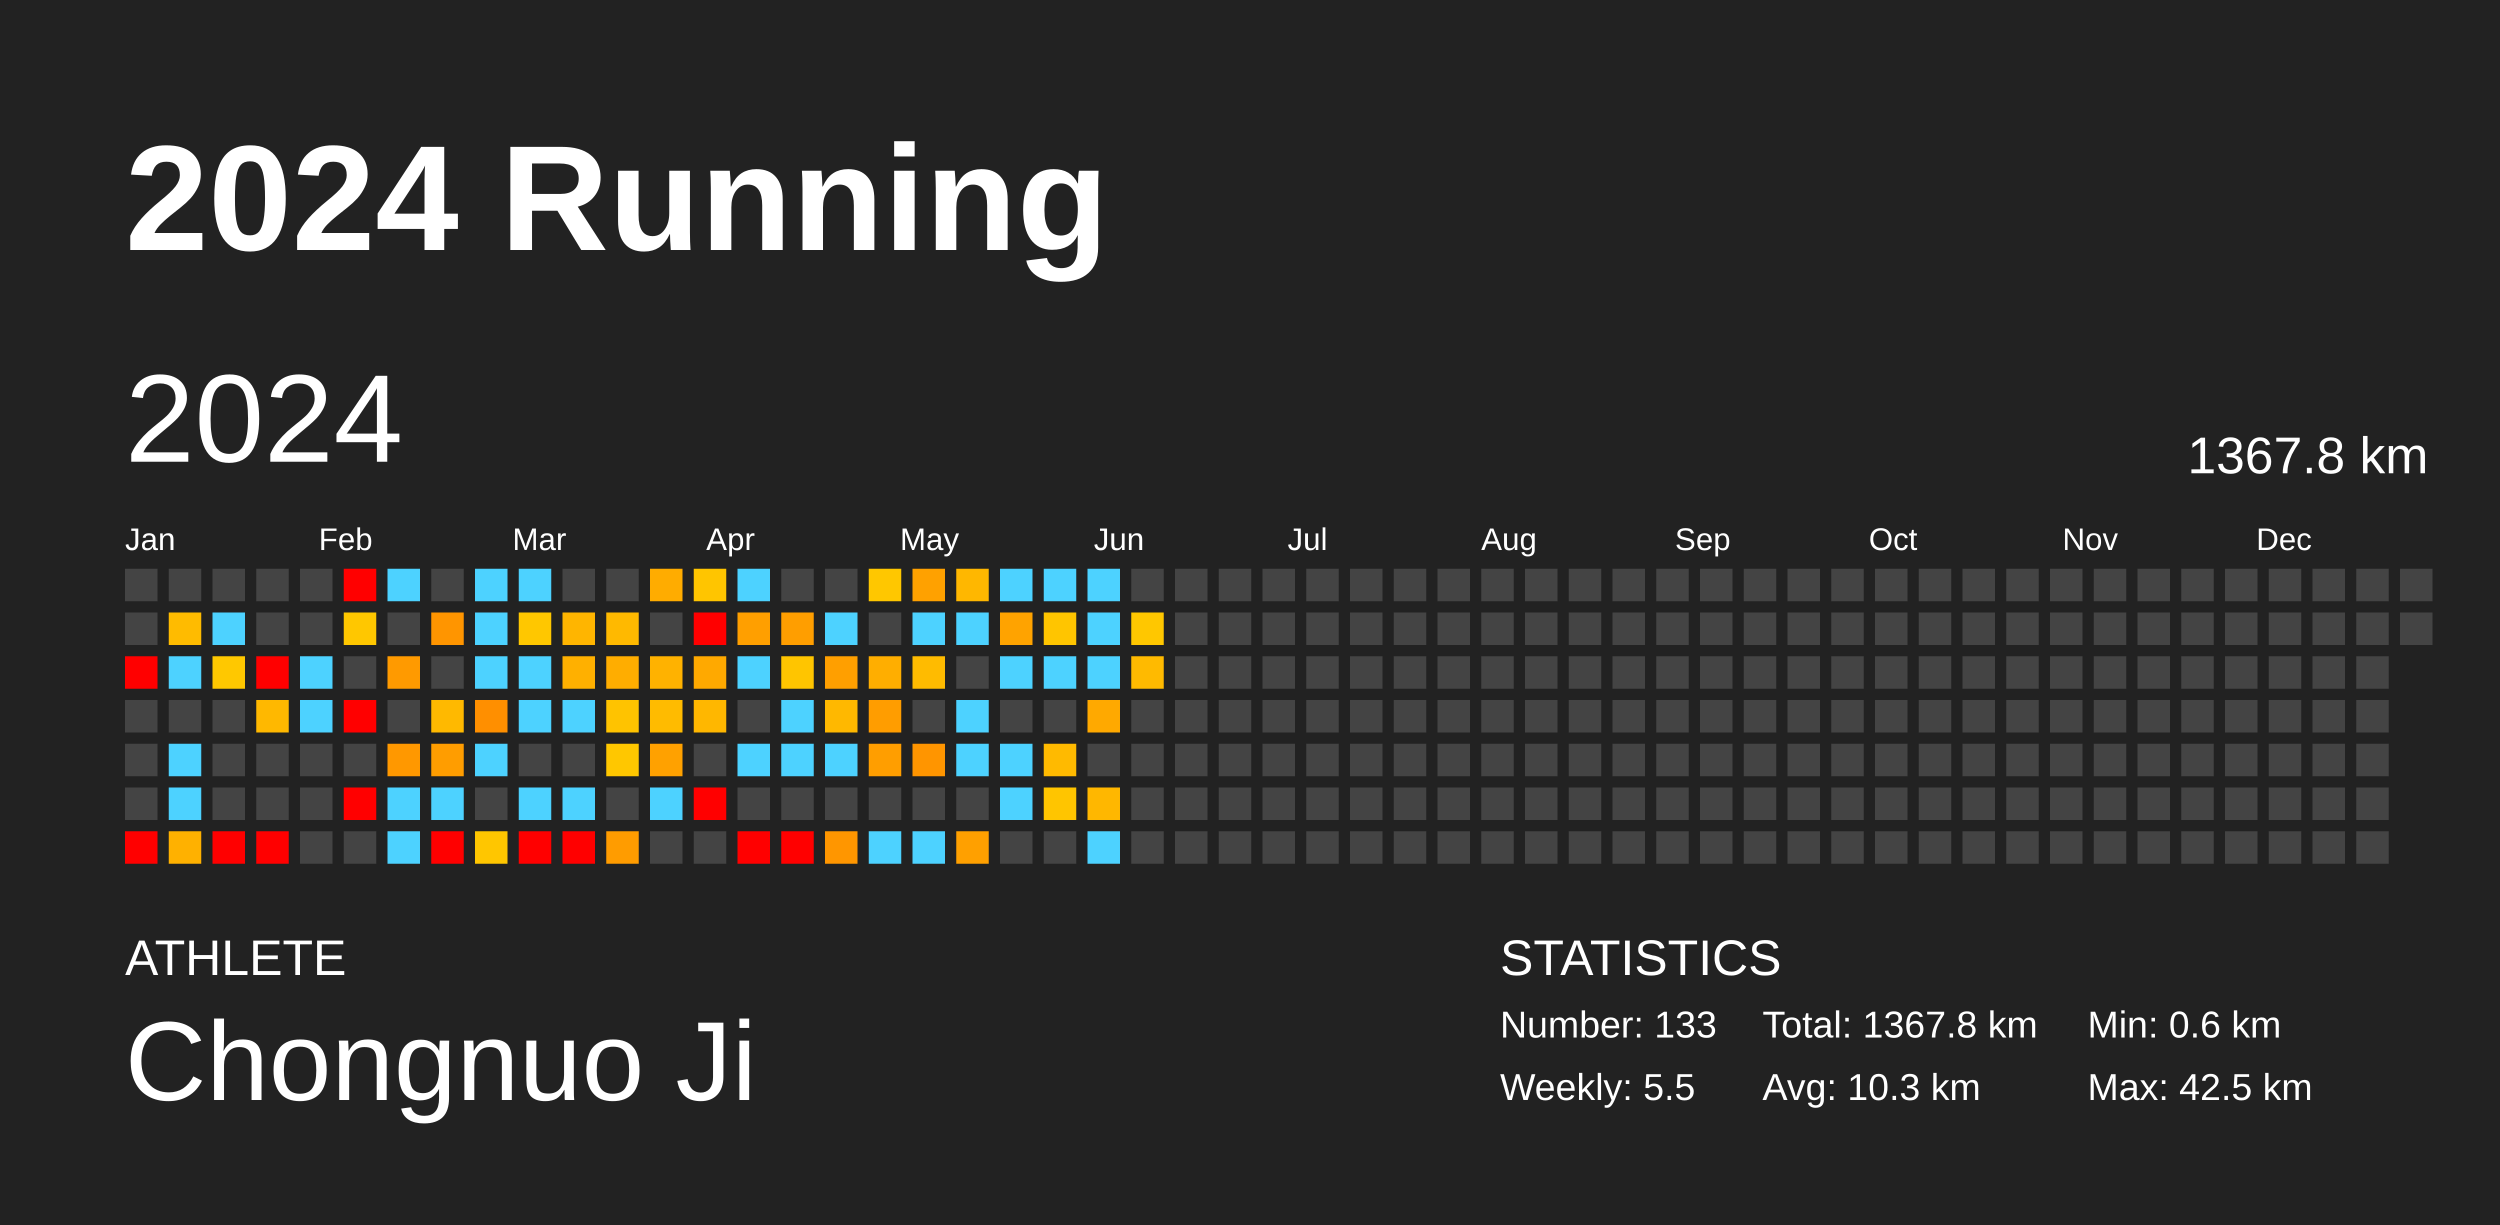
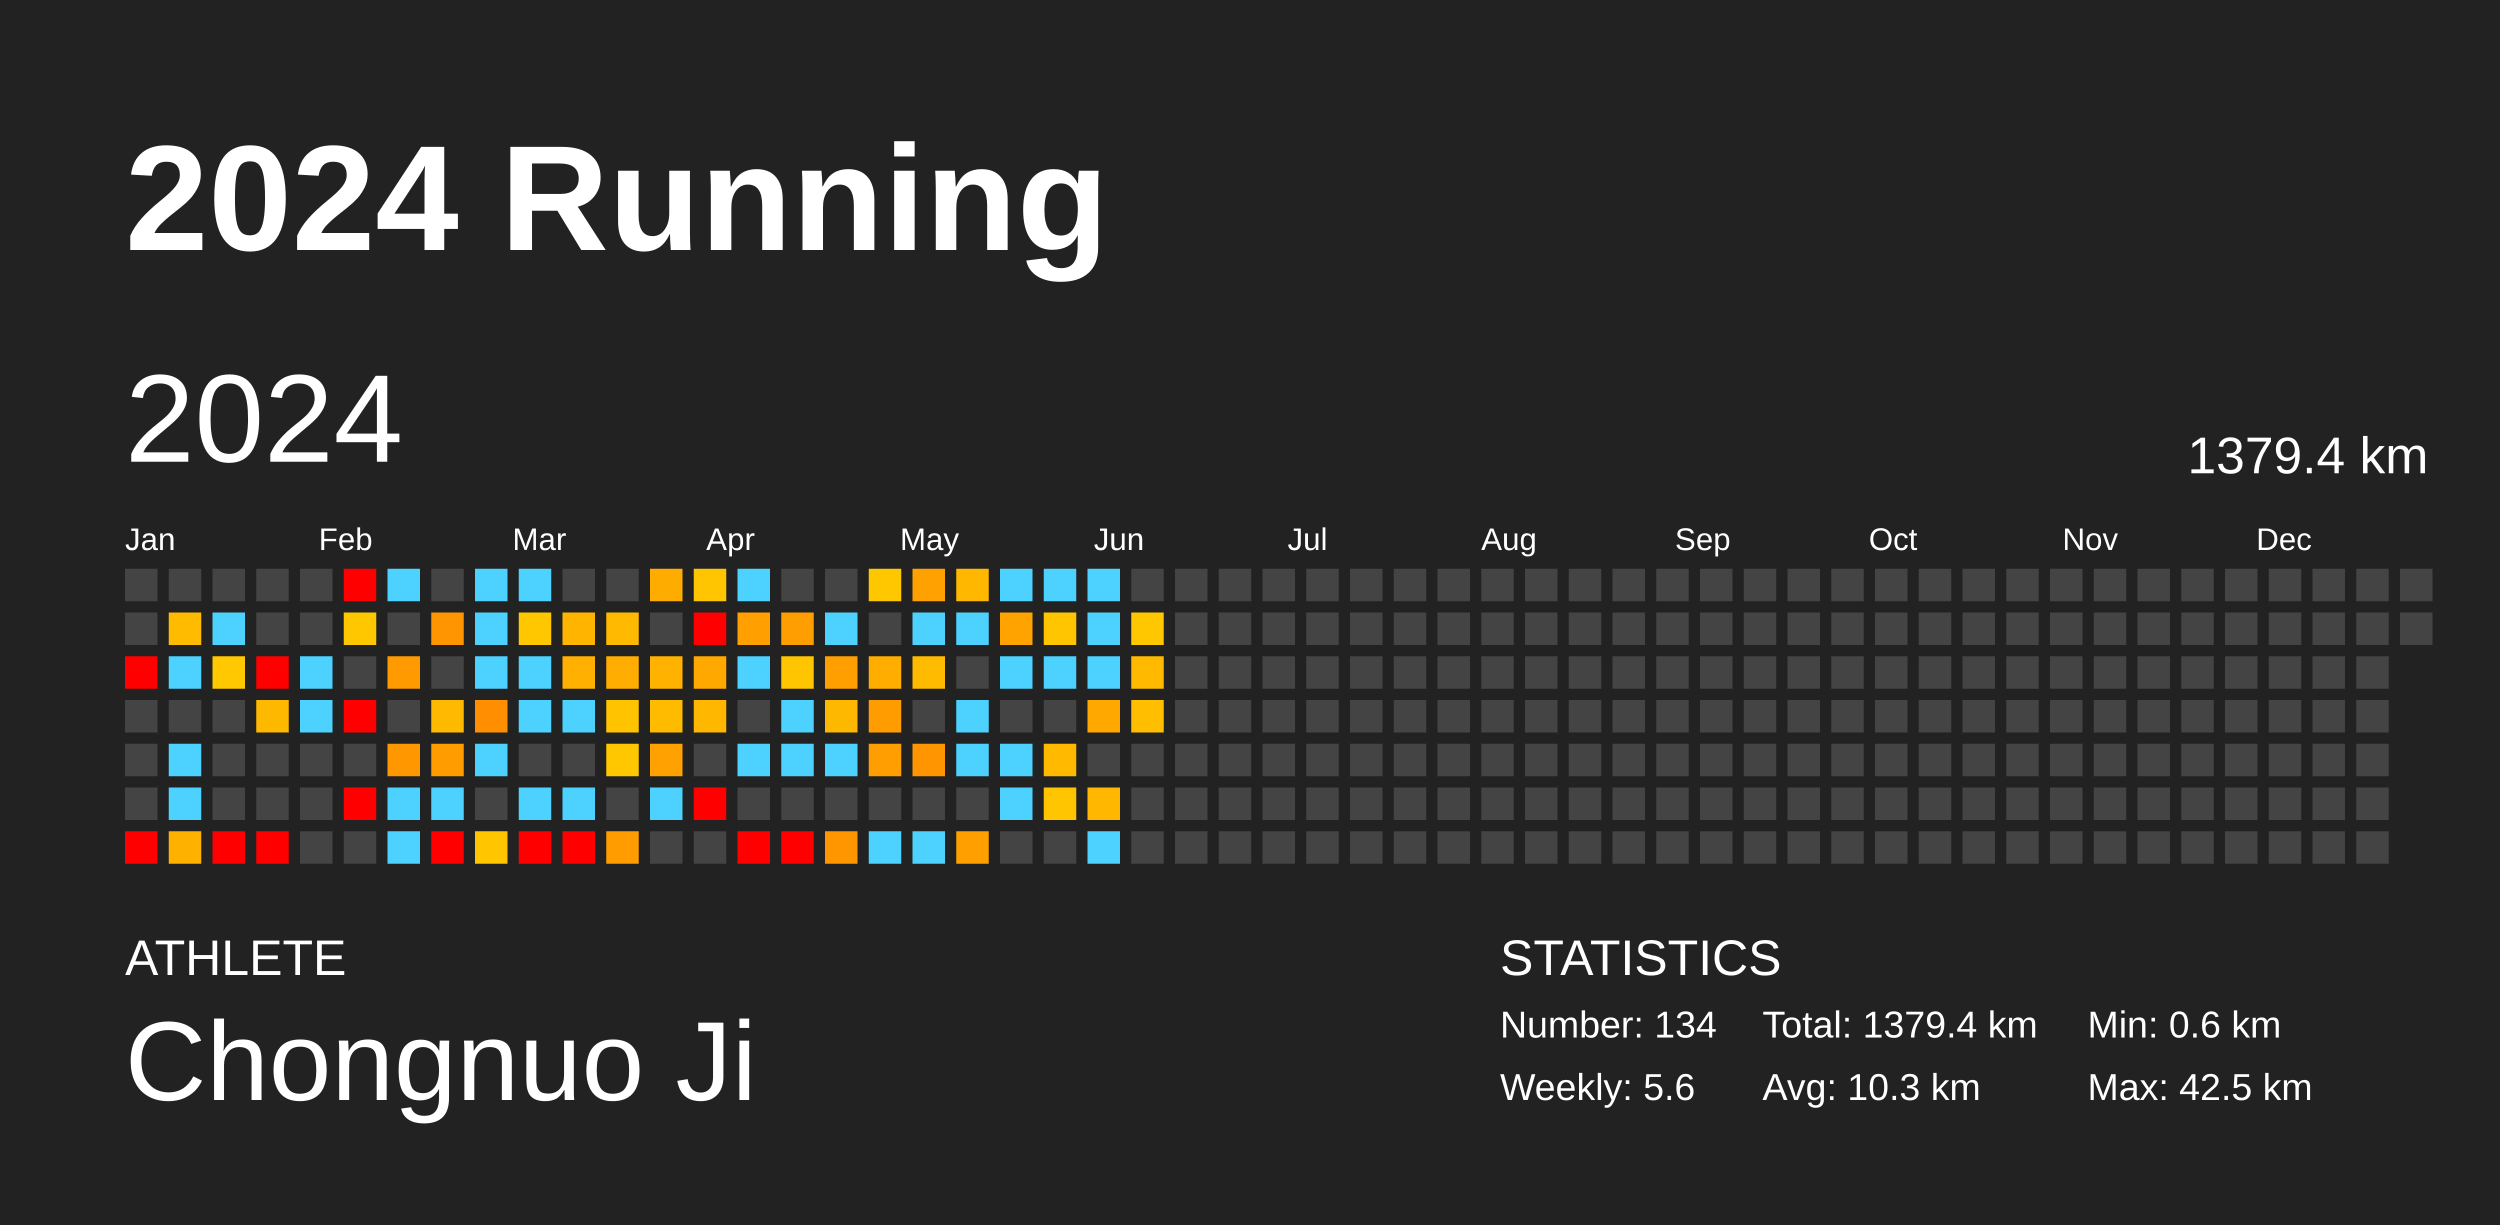
<svg xmlns="http://www.w3.org/2000/svg" baseProfile="full" height="98mm" version="1.1" viewBox="0,0,200,98" width="200mm">
  <defs />
  <rect fill="#222222" height="98" width="200" x="0" y="0" />
  <text fill="#FFFFFF" style="font-size:12px; font-family:Arial; font-weight:bold;" x="10" y="20">2024 Running</text>
  <text fill="#FFFFFF" style="font-size:4px; font-family:Arial" x="10" y="78">ATHLETE</text>
  <text fill="#FFFFFF" style="font-size:9px; font-family:Arial" x="10" y="88">Chongnuo Ji</text>
  <text fill="#FFFFFF" style="font-size:4px; font-family:Arial" x="120" y="78">STATISTICS</text>
-   <text fill="#FFFFFF" style="font-size:3px; font-family:Arial" x="120" y="83">Number: 133</text>
-   <text fill="#FFFFFF" style="font-size:3px; font-family:Arial" x="120" y="88">Weekly: 5.5</text>
-   <text fill="#FFFFFF" style="font-size:3px; font-family:Arial" x="141" y="83">Total: 1367.8 km</text>
+   <text fill="#FFFFFF" style="font-size:3px; font-family:Arial" x="120" y="83">Number: 134</text>
+   <text fill="#FFFFFF" style="font-size:3px; font-family:Arial" x="120" y="88">Weekly: 5.6</text>
+   <text fill="#FFFFFF" style="font-size:3px; font-family:Arial" x="141" y="83">Total: 1379.4 km</text>
  <text fill="#FFFFFF" style="font-size:3px; font-family:Arial" x="141" y="88">Avg: 10.3 km</text>
  <text fill="#FFFFFF" style="font-size:3px; font-family:Arial" x="167" y="83">Min: 0.6 km</text>
  <text fill="#FFFFFF" style="font-size:3px; font-family:Arial" x="167" y="88">Max: 42.5 km</text>
  <text dominant-baseline="hanging" fill="#FFFFFF" style="font-size:10.0px; font-family:Arial;" x="10" y="30">2024</text>
-   <text dominant-baseline="hanging" fill="#FFFFFF" style="font-size:4.125px; font-family:Arial;" x="175" y="35">1367.8 km</text>
+   <text dominant-baseline="hanging" fill="#FFFFFF" style="font-size:4.125px; font-family:Arial;" x="175" y="35">1379.4 km</text>
  <text fill="#FFFFFF" style="font-size:2.5px; font-family:Arial" x="10.0" y="44">Jan</text>
  <text fill="#FFFFFF" style="font-size:2.5px; font-family:Arial" x="25.5" y="44">Feb</text>
  <text fill="#FFFFFF" style="font-size:2.5px; font-family:Arial" x="41.0" y="44">Mar</text>
  <text fill="#FFFFFF" style="font-size:2.5px; font-family:Arial" x="56.5" y="44">Apr</text>
  <text fill="#FFFFFF" style="font-size:2.5px; font-family:Arial" x="72.0" y="44">May</text>
  <text fill="#FFFFFF" style="font-size:2.5px; font-family:Arial" x="87.5" y="44">Jun</text>
  <text fill="#FFFFFF" style="font-size:2.5px; font-family:Arial" x="103.0" y="44">Jul</text>
  <text fill="#FFFFFF" style="font-size:2.5px; font-family:Arial" x="118.5" y="44">Aug</text>
  <text fill="#FFFFFF" style="font-size:2.5px; font-family:Arial" x="134.0" y="44">Sep</text>
  <text fill="#FFFFFF" style="font-size:2.5px; font-family:Arial" x="149.5" y="44">Oct</text>
  <text fill="#FFFFFF" style="font-size:2.5px; font-family:Arial" x="165.0" y="44">Nov</text>
  <text fill="#FFFFFF" style="font-size:2.5px; font-family:Arial" x="180.5" y="44">Dec</text>
  <rect fill="#444444" height="2.6" width="2.6" x="10.0" y="45.5" />
  <rect fill="#444444" height="2.6" width="2.6" x="10.0" y="49.0" />
  <rect fill="red" height="2.6" width="2.6" x="10.0" y="52.5" />
  <rect fill="#444444" height="2.6" width="2.6" x="10.0" y="56.0" />
  <rect fill="#444444" height="2.6" width="2.6" x="10.0" y="59.5" />
  <rect fill="#444444" height="2.6" width="2.6" x="10.0" y="63.0" />
  <rect fill="red" height="2.6" width="2.6" x="10.0" y="66.5" />
  <rect fill="#444444" height="2.6" width="2.6" x="13.5" y="45.5" />
  <rect fill="#ffbb00" height="2.6" width="2.6" x="13.5" y="49.0" />
  <rect fill="#4dd2ff" height="2.6" width="2.6" x="13.5" y="52.5" />
  <rect fill="#444444" height="2.6" width="2.6" x="13.5" y="56.0" />
  <rect fill="#4dd2ff" height="2.6" width="2.6" x="13.5" y="59.5" />
  <rect fill="#4dd2ff" height="2.6" width="2.6" x="13.5" y="63.0" />
  <rect fill="#ffb100" height="2.6" width="2.6" x="13.5" y="66.5" />
  <rect fill="#444444" height="2.6" width="2.6" x="17.0" y="45.5" />
  <rect fill="#4dd2ff" height="2.6" width="2.6" x="17.0" y="49.0" />
  <rect fill="#ffc800" height="2.6" width="2.6" x="17.0" y="52.5" />
  <rect fill="#444444" height="2.6" width="2.6" x="17.0" y="56.0" />
  <rect fill="#444444" height="2.6" width="2.6" x="17.0" y="59.5" />
  <rect fill="#444444" height="2.6" width="2.6" x="17.0" y="63.0" />
  <rect fill="red" height="2.6" width="2.6" x="17.0" y="66.5" />
  <rect fill="#444444" height="2.6" width="2.6" x="20.5" y="45.5" />
  <rect fill="#444444" height="2.6" width="2.6" x="20.5" y="49.0" />
  <rect fill="red" height="2.6" width="2.6" x="20.5" y="52.5" />
  <rect fill="#ffb800" height="2.6" width="2.6" x="20.5" y="56.0" />
  <rect fill="#444444" height="2.6" width="2.6" x="20.5" y="59.5" />
  <rect fill="#444444" height="2.6" width="2.6" x="20.5" y="63.0" />
  <rect fill="red" height="2.6" width="2.6" x="20.5" y="66.5" />
  <rect fill="#444444" height="2.6" width="2.6" x="24.0" y="45.5" />
  <rect fill="#444444" height="2.6" width="2.6" x="24.0" y="49.0" />
  <rect fill="#4dd2ff" height="2.6" width="2.6" x="24.0" y="52.5" />
  <rect fill="#4dd2ff" height="2.6" width="2.6" x="24.0" y="56.0" />
  <rect fill="#444444" height="2.6" width="2.6" x="24.0" y="59.5" />
  <rect fill="#444444" height="2.6" width="2.6" x="24.0" y="63.0" />
  <rect fill="#444444" height="2.6" width="2.6" x="24.0" y="66.5" />
  <rect fill="red" height="2.6" width="2.6" x="27.5" y="45.5" />
  <rect fill="#ffc700" height="2.6" width="2.6" x="27.5" y="49.0" />
  <rect fill="#444444" height="2.6" width="2.6" x="27.5" y="52.5" />
  <rect fill="red" height="2.6" width="2.6" x="27.5" y="56.0" />
  <rect fill="#444444" height="2.6" width="2.6" x="27.5" y="59.5" />
  <rect fill="red" height="2.6" width="2.6" x="27.5" y="63.0" />
  <rect fill="#444444" height="2.6" width="2.6" x="27.5" y="66.5" />
  <rect fill="#4dd2ff" height="2.6" width="2.6" x="31.0" y="45.5" />
  <rect fill="#444444" height="2.6" width="2.6" x="31.0" y="49.0" />
  <rect fill="#ff9a00" height="2.6" width="2.6" x="31.0" y="52.5" />
  <rect fill="#444444" height="2.6" width="2.6" x="31.0" y="56.0" />
  <rect fill="#ff9800" height="2.6" width="2.6" x="31.0" y="59.5" />
  <rect fill="#4dd2ff" height="2.6" width="2.6" x="31.0" y="63.0" />
  <rect fill="#4dd2ff" height="2.6" width="2.6" x="31.0" y="66.5" />
  <rect fill="#444444" height="2.6" width="2.6" x="34.5" y="45.5" />
  <rect fill="#ff9500" height="2.6" width="2.6" x="34.5" y="49.0" />
  <rect fill="#444444" height="2.6" width="2.6" x="34.5" y="52.5" />
  <rect fill="#ffb900" height="2.6" width="2.6" x="34.5" y="56.0" />
  <rect fill="#ff9d00" height="2.6" width="2.6" x="34.5" y="59.5" />
  <rect fill="#4dd2ff" height="2.6" width="2.6" x="34.5" y="63.0" />
  <rect fill="red" height="2.6" width="2.6" x="34.5" y="66.5" />
  <rect fill="#4dd2ff" height="2.6" width="2.6" x="38.0" y="45.5" />
  <rect fill="#4dd2ff" height="2.6" width="2.6" x="38.0" y="49.0" />
  <rect fill="#4dd2ff" height="2.6" width="2.6" x="38.0" y="52.5" />
  <rect fill="#ff8f00" height="2.6" width="2.6" x="38.0" y="56.0" />
  <rect fill="#4dd2ff" height="2.6" width="2.6" x="38.0" y="59.5" />
  <rect fill="#444444" height="2.6" width="2.6" x="38.0" y="63.0" />
  <rect fill="#ffc600" height="2.6" width="2.6" x="38.0" y="66.5" />
  <rect fill="#4dd2ff" height="2.6" width="2.6" x="41.5" y="45.5" />
  <rect fill="#ffc700" height="2.6" width="2.6" x="41.5" y="49.0" />
  <rect fill="#4dd2ff" height="2.6" width="2.6" x="41.5" y="52.5" />
  <rect fill="#4dd2ff" height="2.6" width="2.6" x="41.5" y="56.0" />
  <rect fill="#444444" height="2.6" width="2.6" x="41.5" y="59.5" />
  <rect fill="#4dd2ff" height="2.6" width="2.6" x="41.5" y="63.0" />
  <rect fill="red" height="2.6" width="2.6" x="41.5" y="66.5" />
  <rect fill="#444444" height="2.6" width="2.6" x="45.0" y="45.5" />
  <rect fill="#ffb500" height="2.6" width="2.6" x="45.0" y="49.0" />
  <rect fill="#ffb000" height="2.6" width="2.6" x="45.0" y="52.5" />
  <rect fill="#4dd2ff" height="2.6" width="2.6" x="45.0" y="56.0" />
  <rect fill="#444444" height="2.6" width="2.6" x="45.0" y="59.5" />
  <rect fill="#4dd2ff" height="2.6" width="2.6" x="45.0" y="63.0" />
  <rect fill="red" height="2.6" width="2.6" x="45.0" y="66.5" />
  <rect fill="#444444" height="2.6" width="2.6" x="48.5" y="45.5" />
  <rect fill="#ffb900" height="2.6" width="2.6" x="48.5" y="49.0" />
  <rect fill="#ffad00" height="2.6" width="2.6" x="48.5" y="52.5" />
  <rect fill="#ffc300" height="2.6" width="2.6" x="48.5" y="56.0" />
  <rect fill="#ffc700" height="2.6" width="2.6" x="48.5" y="59.5" />
  <rect fill="#444444" height="2.6" width="2.6" x="48.5" y="63.0" />
  <rect fill="#ff9c00" height="2.6" width="2.6" x="48.5" y="66.5" />
  <rect fill="#ffac00" height="2.6" width="2.6" x="52.0" y="45.5" />
  <rect fill="#444444" height="2.6" width="2.6" x="52.0" y="49.0" />
  <rect fill="#ffb200" height="2.6" width="2.6" x="52.0" y="52.5" />
  <rect fill="#ffbb00" height="2.6" width="2.6" x="52.0" y="56.0" />
  <rect fill="#ffa100" height="2.6" width="2.6" x="52.0" y="59.5" />
  <rect fill="#4dd2ff" height="2.6" width="2.6" x="52.0" y="63.0" />
  <rect fill="#444444" height="2.6" width="2.6" x="52.0" y="66.5" />
  <rect fill="#ffc500" height="2.6" width="2.6" x="55.5" y="45.5" />
  <rect fill="red" height="2.6" width="2.6" x="55.5" y="49.0" />
  <rect fill="#ffa900" height="2.6" width="2.6" x="55.5" y="52.5" />
  <rect fill="#ffb700" height="2.6" width="2.6" x="55.5" y="56.0" />
  <rect fill="#444444" height="2.6" width="2.6" x="55.5" y="59.5" />
  <rect fill="red" height="2.6" width="2.6" x="55.5" y="63.0" />
  <rect fill="#444444" height="2.6" width="2.6" x="55.5" y="66.5" />
  <rect fill="#4dd2ff" height="2.6" width="2.6" x="59.0" y="45.5" />
  <rect fill="#ff9f00" height="2.6" width="2.6" x="59.0" y="49.0" />
  <rect fill="#4dd2ff" height="2.6" width="2.6" x="59.0" y="52.5" />
  <rect fill="#444444" height="2.6" width="2.6" x="59.0" y="56.0" />
  <rect fill="#4dd2ff" height="2.6" width="2.6" x="59.0" y="59.5" />
  <rect fill="#444444" height="2.6" width="2.6" x="59.0" y="63.0" />
  <rect fill="red" height="2.6" width="2.6" x="59.0" y="66.5" />
  <rect fill="#444444" height="2.6" width="2.6" x="62.5" y="45.5" />
  <rect fill="#ff9e00" height="2.6" width="2.6" x="62.5" y="49.0" />
  <rect fill="#ffc500" height="2.6" width="2.6" x="62.5" y="52.5" />
  <rect fill="#4dd2ff" height="2.6" width="2.6" x="62.5" y="56.0" />
  <rect fill="#4dd2ff" height="2.6" width="2.6" x="62.5" y="59.5" />
  <rect fill="#444444" height="2.6" width="2.6" x="62.5" y="63.0" />
  <rect fill="red" height="2.6" width="2.6" x="62.5" y="66.5" />
  <rect fill="#444444" height="2.6" width="2.6" x="66.0" y="45.5" />
  <rect fill="#4dd2ff" height="2.6" width="2.6" x="66.0" y="49.0" />
  <rect fill="#ff9f00" height="2.6" width="2.6" x="66.0" y="52.5" />
  <rect fill="#ffb800" height="2.6" width="2.6" x="66.0" y="56.0" />
  <rect fill="#4dd2ff" height="2.6" width="2.6" x="66.0" y="59.5" />
  <rect fill="#444444" height="2.6" width="2.6" x="66.0" y="63.0" />
  <rect fill="#ff9600" height="2.6" width="2.6" x="66.0" y="66.5" />
  <rect fill="#ffc700" height="2.6" width="2.6" x="69.5" y="45.5" />
  <rect fill="#444444" height="2.6" width="2.6" x="69.5" y="49.0" />
  <rect fill="#ffae00" height="2.6" width="2.6" x="69.5" y="52.5" />
  <rect fill="#ff9d00" height="2.6" width="2.6" x="69.5" y="56.0" />
  <rect fill="#ff9e00" height="2.6" width="2.6" x="69.5" y="59.5" />
  <rect fill="#444444" height="2.6" width="2.6" x="69.5" y="63.0" />
  <rect fill="#4dd2ff" height="2.6" width="2.6" x="69.5" y="66.5" />
  <rect fill="#ffa100" height="2.6" width="2.6" x="73.0" y="45.5" />
  <rect fill="#4dd2ff" height="2.6" width="2.6" x="73.0" y="49.0" />
  <rect fill="#ffbb00" height="2.6" width="2.6" x="73.0" y="52.5" />
  <rect fill="#444444" height="2.6" width="2.6" x="73.0" y="56.0" />
  <rect fill="#ff9500" height="2.6" width="2.6" x="73.0" y="59.5" />
  <rect fill="#444444" height="2.6" width="2.6" x="73.0" y="63.0" />
  <rect fill="#4dd2ff" height="2.6" width="2.6" x="73.0" y="66.5" />
  <rect fill="#ffb700" height="2.6" width="2.6" x="76.5" y="45.5" />
  <rect fill="#4dd2ff" height="2.6" width="2.6" x="76.5" y="49.0" />
  <rect fill="#444444" height="2.6" width="2.6" x="76.5" y="52.5" />
  <rect fill="#4dd2ff" height="2.6" width="2.6" x="76.5" y="56.0" />
  <rect fill="#4dd2ff" height="2.6" width="2.6" x="76.5" y="59.5" />
  <rect fill="#444444" height="2.6" width="2.6" x="76.5" y="63.0" />
  <rect fill="#ffa000" height="2.6" width="2.6" x="76.5" y="66.5" />
  <rect fill="#4dd2ff" height="2.6" width="2.6" x="80.0" y="45.5" />
  <rect fill="#ffa300" height="2.6" width="2.6" x="80.0" y="49.0" />
  <rect fill="#4dd2ff" height="2.6" width="2.6" x="80.0" y="52.5" />
  <rect fill="#444444" height="2.6" width="2.6" x="80.0" y="56.0" />
  <rect fill="#4dd2ff" height="2.6" width="2.6" x="80.0" y="59.5" />
  <rect fill="#4dd2ff" height="2.6" width="2.6" x="80.0" y="63.0" />
  <rect fill="#444444" height="2.6" width="2.6" x="80.0" y="66.5" />
  <rect fill="#4dd2ff" height="2.6" width="2.6" x="83.5" y="45.5" />
  <rect fill="#ffc500" height="2.6" width="2.6" x="83.5" y="49.0" />
  <rect fill="#4dd2ff" height="2.6" width="2.6" x="83.5" y="52.5" />
  <rect fill="#444444" height="2.6" width="2.6" x="83.5" y="56.0" />
  <rect fill="#ffba00" height="2.6" width="2.6" x="83.5" y="59.5" />
  <rect fill="#ffc500" height="2.6" width="2.6" x="83.5" y="63.0" />
  <rect fill="#444444" height="2.6" width="2.6" x="83.5" y="66.5" />
  <rect fill="#4dd2ff" height="2.6" width="2.6" x="87.0" y="45.5" />
  <rect fill="#4dd2ff" height="2.6" width="2.6" x="87.0" y="49.0" />
  <rect fill="#4dd2ff" height="2.6" width="2.6" x="87.0" y="52.5" />
  <rect fill="#ffa900" height="2.6" width="2.6" x="87.0" y="56.0" />
  <rect fill="#444444" height="2.6" width="2.6" x="87.0" y="59.5" />
  <rect fill="#ffb700" height="2.6" width="2.6" x="87.0" y="63.0" />
  <rect fill="#4dd2ff" height="2.6" width="2.6" x="87.0" y="66.5" />
  <rect fill="#444444" height="2.6" width="2.6" x="90.5" y="45.5" />
  <rect fill="#ffc700" height="2.6" width="2.6" x="90.5" y="49.0" />
  <rect fill="#ffba00" height="2.6" width="2.6" x="90.5" y="52.5" />
-   <rect fill="#444444" height="2.6" width="2.6" x="90.5" y="56.0" />
+   <rect fill="#ffbf00" height="2.6" width="2.6" x="90.5" y="56.0" />
  <rect fill="#444444" height="2.6" width="2.6" x="90.5" y="59.5" />
  <rect fill="#444444" height="2.6" width="2.6" x="90.5" y="63.0" />
  <rect fill="#444444" height="2.6" width="2.6" x="90.5" y="66.5" />
  <rect fill="#444444" height="2.6" width="2.6" x="94.0" y="45.5" />
  <rect fill="#444444" height="2.6" width="2.6" x="94.0" y="49.0" />
  <rect fill="#444444" height="2.6" width="2.6" x="94.0" y="52.5" />
  <rect fill="#444444" height="2.6" width="2.6" x="94.0" y="56.0" />
  <rect fill="#444444" height="2.6" width="2.6" x="94.0" y="59.5" />
  <rect fill="#444444" height="2.6" width="2.6" x="94.0" y="63.0" />
  <rect fill="#444444" height="2.6" width="2.6" x="94.0" y="66.5" />
  <rect fill="#444444" height="2.6" width="2.6" x="97.5" y="45.5" />
  <rect fill="#444444" height="2.6" width="2.6" x="97.5" y="49.0" />
  <rect fill="#444444" height="2.6" width="2.6" x="97.5" y="52.5" />
  <rect fill="#444444" height="2.6" width="2.6" x="97.5" y="56.0" />
  <rect fill="#444444" height="2.6" width="2.6" x="97.5" y="59.5" />
  <rect fill="#444444" height="2.6" width="2.6" x="97.5" y="63.0" />
  <rect fill="#444444" height="2.6" width="2.6" x="97.5" y="66.5" />
  <rect fill="#444444" height="2.6" width="2.6" x="101.0" y="45.5" />
  <rect fill="#444444" height="2.6" width="2.6" x="101.0" y="49.0" />
  <rect fill="#444444" height="2.6" width="2.6" x="101.0" y="52.5" />
  <rect fill="#444444" height="2.6" width="2.6" x="101.0" y="56.0" />
  <rect fill="#444444" height="2.6" width="2.6" x="101.0" y="59.5" />
  <rect fill="#444444" height="2.6" width="2.6" x="101.0" y="63.0" />
  <rect fill="#444444" height="2.6" width="2.6" x="101.0" y="66.5" />
  <rect fill="#444444" height="2.6" width="2.6" x="104.5" y="45.5" />
  <rect fill="#444444" height="2.6" width="2.6" x="104.5" y="49.0" />
  <rect fill="#444444" height="2.6" width="2.6" x="104.5" y="52.5" />
  <rect fill="#444444" height="2.6" width="2.6" x="104.5" y="56.0" />
  <rect fill="#444444" height="2.6" width="2.6" x="104.5" y="59.5" />
  <rect fill="#444444" height="2.6" width="2.6" x="104.5" y="63.0" />
  <rect fill="#444444" height="2.6" width="2.6" x="104.5" y="66.5" />
  <rect fill="#444444" height="2.6" width="2.6" x="108.0" y="45.5" />
  <rect fill="#444444" height="2.6" width="2.6" x="108.0" y="49.0" />
  <rect fill="#444444" height="2.6" width="2.6" x="108.0" y="52.5" />
  <rect fill="#444444" height="2.6" width="2.6" x="108.0" y="56.0" />
  <rect fill="#444444" height="2.6" width="2.6" x="108.0" y="59.5" />
  <rect fill="#444444" height="2.6" width="2.6" x="108.0" y="63.0" />
  <rect fill="#444444" height="2.6" width="2.6" x="108.0" y="66.5" />
  <rect fill="#444444" height="2.6" width="2.6" x="111.5" y="45.5" />
  <rect fill="#444444" height="2.6" width="2.6" x="111.5" y="49.0" />
  <rect fill="#444444" height="2.6" width="2.6" x="111.5" y="52.5" />
  <rect fill="#444444" height="2.6" width="2.6" x="111.5" y="56.0" />
  <rect fill="#444444" height="2.6" width="2.6" x="111.5" y="59.5" />
  <rect fill="#444444" height="2.6" width="2.6" x="111.5" y="63.0" />
  <rect fill="#444444" height="2.6" width="2.6" x="111.5" y="66.5" />
  <rect fill="#444444" height="2.6" width="2.6" x="115.0" y="45.5" />
  <rect fill="#444444" height="2.6" width="2.6" x="115.0" y="49.0" />
  <rect fill="#444444" height="2.6" width="2.6" x="115.0" y="52.5" />
  <rect fill="#444444" height="2.6" width="2.6" x="115.0" y="56.0" />
  <rect fill="#444444" height="2.6" width="2.6" x="115.0" y="59.5" />
  <rect fill="#444444" height="2.6" width="2.6" x="115.0" y="63.0" />
  <rect fill="#444444" height="2.6" width="2.6" x="115.0" y="66.5" />
  <rect fill="#444444" height="2.6" width="2.6" x="118.5" y="45.5" />
  <rect fill="#444444" height="2.6" width="2.6" x="118.5" y="49.0" />
  <rect fill="#444444" height="2.6" width="2.6" x="118.5" y="52.5" />
  <rect fill="#444444" height="2.6" width="2.6" x="118.5" y="56.0" />
  <rect fill="#444444" height="2.6" width="2.6" x="118.5" y="59.5" />
  <rect fill="#444444" height="2.6" width="2.6" x="118.5" y="63.0" />
  <rect fill="#444444" height="2.6" width="2.6" x="118.5" y="66.5" />
  <rect fill="#444444" height="2.6" width="2.6" x="122.0" y="45.5" />
  <rect fill="#444444" height="2.6" width="2.6" x="122.0" y="49.0" />
  <rect fill="#444444" height="2.6" width="2.6" x="122.0" y="52.5" />
  <rect fill="#444444" height="2.6" width="2.6" x="122.0" y="56.0" />
  <rect fill="#444444" height="2.6" width="2.6" x="122.0" y="59.5" />
  <rect fill="#444444" height="2.6" width="2.6" x="122.0" y="63.0" />
  <rect fill="#444444" height="2.6" width="2.6" x="122.0" y="66.5" />
  <rect fill="#444444" height="2.6" width="2.6" x="125.5" y="45.5" />
  <rect fill="#444444" height="2.6" width="2.6" x="125.5" y="49.0" />
  <rect fill="#444444" height="2.6" width="2.6" x="125.5" y="52.5" />
  <rect fill="#444444" height="2.6" width="2.6" x="125.5" y="56.0" />
  <rect fill="#444444" height="2.6" width="2.6" x="125.5" y="59.5" />
  <rect fill="#444444" height="2.6" width="2.6" x="125.5" y="63.0" />
  <rect fill="#444444" height="2.6" width="2.6" x="125.5" y="66.5" />
  <rect fill="#444444" height="2.6" width="2.6" x="129.0" y="45.5" />
  <rect fill="#444444" height="2.6" width="2.6" x="129.0" y="49.0" />
  <rect fill="#444444" height="2.6" width="2.6" x="129.0" y="52.5" />
  <rect fill="#444444" height="2.6" width="2.6" x="129.0" y="56.0" />
  <rect fill="#444444" height="2.6" width="2.6" x="129.0" y="59.5" />
  <rect fill="#444444" height="2.6" width="2.6" x="129.0" y="63.0" />
  <rect fill="#444444" height="2.6" width="2.6" x="129.0" y="66.5" />
  <rect fill="#444444" height="2.6" width="2.6" x="132.5" y="45.5" />
  <rect fill="#444444" height="2.6" width="2.6" x="132.5" y="49.0" />
  <rect fill="#444444" height="2.6" width="2.6" x="132.5" y="52.5" />
  <rect fill="#444444" height="2.6" width="2.6" x="132.5" y="56.0" />
  <rect fill="#444444" height="2.6" width="2.6" x="132.5" y="59.5" />
  <rect fill="#444444" height="2.6" width="2.6" x="132.5" y="63.0" />
  <rect fill="#444444" height="2.6" width="2.6" x="132.5" y="66.5" />
  <rect fill="#444444" height="2.6" width="2.6" x="136.0" y="45.5" />
  <rect fill="#444444" height="2.6" width="2.6" x="136.0" y="49.0" />
  <rect fill="#444444" height="2.6" width="2.6" x="136.0" y="52.5" />
  <rect fill="#444444" height="2.6" width="2.6" x="136.0" y="56.0" />
  <rect fill="#444444" height="2.6" width="2.6" x="136.0" y="59.5" />
  <rect fill="#444444" height="2.6" width="2.6" x="136.0" y="63.0" />
  <rect fill="#444444" height="2.6" width="2.6" x="136.0" y="66.5" />
  <rect fill="#444444" height="2.6" width="2.6" x="139.5" y="45.5" />
  <rect fill="#444444" height="2.6" width="2.6" x="139.5" y="49.0" />
  <rect fill="#444444" height="2.6" width="2.6" x="139.5" y="52.5" />
  <rect fill="#444444" height="2.6" width="2.6" x="139.5" y="56.0" />
  <rect fill="#444444" height="2.6" width="2.6" x="139.5" y="59.5" />
  <rect fill="#444444" height="2.6" width="2.6" x="139.5" y="63.0" />
  <rect fill="#444444" height="2.6" width="2.6" x="139.5" y="66.5" />
  <rect fill="#444444" height="2.6" width="2.6" x="143.0" y="45.5" />
  <rect fill="#444444" height="2.6" width="2.6" x="143.0" y="49.0" />
  <rect fill="#444444" height="2.6" width="2.6" x="143.0" y="52.5" />
  <rect fill="#444444" height="2.6" width="2.6" x="143.0" y="56.0" />
  <rect fill="#444444" height="2.6" width="2.6" x="143.0" y="59.5" />
  <rect fill="#444444" height="2.6" width="2.6" x="143.0" y="63.0" />
  <rect fill="#444444" height="2.6" width="2.6" x="143.0" y="66.5" />
  <rect fill="#444444" height="2.6" width="2.6" x="146.5" y="45.5" />
  <rect fill="#444444" height="2.6" width="2.6" x="146.5" y="49.0" />
  <rect fill="#444444" height="2.6" width="2.6" x="146.5" y="52.5" />
  <rect fill="#444444" height="2.6" width="2.6" x="146.5" y="56.0" />
  <rect fill="#444444" height="2.6" width="2.6" x="146.5" y="59.5" />
  <rect fill="#444444" height="2.6" width="2.6" x="146.5" y="63.0" />
  <rect fill="#444444" height="2.6" width="2.6" x="146.5" y="66.5" />
  <rect fill="#444444" height="2.6" width="2.6" x="150.0" y="45.5" />
  <rect fill="#444444" height="2.6" width="2.6" x="150.0" y="49.0" />
  <rect fill="#444444" height="2.6" width="2.6" x="150.0" y="52.5" />
  <rect fill="#444444" height="2.6" width="2.6" x="150.0" y="56.0" />
  <rect fill="#444444" height="2.6" width="2.6" x="150.0" y="59.5" />
  <rect fill="#444444" height="2.6" width="2.6" x="150.0" y="63.0" />
  <rect fill="#444444" height="2.6" width="2.6" x="150.0" y="66.5" />
  <rect fill="#444444" height="2.6" width="2.6" x="153.5" y="45.5" />
  <rect fill="#444444" height="2.6" width="2.6" x="153.5" y="49.0" />
  <rect fill="#444444" height="2.6" width="2.6" x="153.5" y="52.5" />
  <rect fill="#444444" height="2.6" width="2.6" x="153.5" y="56.0" />
  <rect fill="#444444" height="2.6" width="2.6" x="153.5" y="59.5" />
  <rect fill="#444444" height="2.6" width="2.6" x="153.5" y="63.0" />
  <rect fill="#444444" height="2.6" width="2.6" x="153.5" y="66.5" />
  <rect fill="#444444" height="2.6" width="2.6" x="157.0" y="45.5" />
  <rect fill="#444444" height="2.6" width="2.6" x="157.0" y="49.0" />
  <rect fill="#444444" height="2.6" width="2.6" x="157.0" y="52.5" />
  <rect fill="#444444" height="2.6" width="2.6" x="157.0" y="56.0" />
  <rect fill="#444444" height="2.6" width="2.6" x="157.0" y="59.5" />
  <rect fill="#444444" height="2.6" width="2.6" x="157.0" y="63.0" />
  <rect fill="#444444" height="2.6" width="2.6" x="157.0" y="66.5" />
  <rect fill="#444444" height="2.6" width="2.6" x="160.5" y="45.5" />
  <rect fill="#444444" height="2.6" width="2.6" x="160.5" y="49.0" />
  <rect fill="#444444" height="2.6" width="2.6" x="160.5" y="52.5" />
  <rect fill="#444444" height="2.6" width="2.6" x="160.5" y="56.0" />
  <rect fill="#444444" height="2.6" width="2.6" x="160.5" y="59.5" />
  <rect fill="#444444" height="2.6" width="2.6" x="160.5" y="63.0" />
  <rect fill="#444444" height="2.6" width="2.6" x="160.5" y="66.5" />
  <rect fill="#444444" height="2.6" width="2.6" x="164.0" y="45.5" />
  <rect fill="#444444" height="2.6" width="2.6" x="164.0" y="49.0" />
  <rect fill="#444444" height="2.6" width="2.6" x="164.0" y="52.5" />
  <rect fill="#444444" height="2.6" width="2.6" x="164.0" y="56.0" />
  <rect fill="#444444" height="2.6" width="2.6" x="164.0" y="59.5" />
  <rect fill="#444444" height="2.6" width="2.6" x="164.0" y="63.0" />
  <rect fill="#444444" height="2.6" width="2.6" x="164.0" y="66.5" />
  <rect fill="#444444" height="2.6" width="2.6" x="167.5" y="45.5" />
  <rect fill="#444444" height="2.6" width="2.6" x="167.5" y="49.0" />
  <rect fill="#444444" height="2.6" width="2.6" x="167.5" y="52.5" />
  <rect fill="#444444" height="2.6" width="2.6" x="167.5" y="56.0" />
  <rect fill="#444444" height="2.6" width="2.6" x="167.5" y="59.5" />
  <rect fill="#444444" height="2.6" width="2.6" x="167.5" y="63.0" />
  <rect fill="#444444" height="2.6" width="2.6" x="167.5" y="66.5" />
  <rect fill="#444444" height="2.6" width="2.6" x="171.0" y="45.5" />
  <rect fill="#444444" height="2.6" width="2.6" x="171.0" y="49.0" />
  <rect fill="#444444" height="2.6" width="2.6" x="171.0" y="52.5" />
  <rect fill="#444444" height="2.6" width="2.6" x="171.0" y="56.0" />
  <rect fill="#444444" height="2.6" width="2.6" x="171.0" y="59.5" />
  <rect fill="#444444" height="2.6" width="2.6" x="171.0" y="63.0" />
  <rect fill="#444444" height="2.6" width="2.6" x="171.0" y="66.5" />
  <rect fill="#444444" height="2.6" width="2.6" x="174.5" y="45.5" />
  <rect fill="#444444" height="2.6" width="2.6" x="174.5" y="49.0" />
  <rect fill="#444444" height="2.6" width="2.6" x="174.5" y="52.5" />
  <rect fill="#444444" height="2.6" width="2.6" x="174.5" y="56.0" />
  <rect fill="#444444" height="2.6" width="2.6" x="174.5" y="59.5" />
  <rect fill="#444444" height="2.6" width="2.6" x="174.5" y="63.0" />
  <rect fill="#444444" height="2.6" width="2.6" x="174.5" y="66.5" />
  <rect fill="#444444" height="2.6" width="2.6" x="178.0" y="45.5" />
  <rect fill="#444444" height="2.6" width="2.6" x="178.0" y="49.0" />
  <rect fill="#444444" height="2.6" width="2.6" x="178.0" y="52.5" />
  <rect fill="#444444" height="2.6" width="2.6" x="178.0" y="56.0" />
  <rect fill="#444444" height="2.6" width="2.6" x="178.0" y="59.5" />
  <rect fill="#444444" height="2.6" width="2.6" x="178.0" y="63.0" />
  <rect fill="#444444" height="2.6" width="2.6" x="178.0" y="66.5" />
  <rect fill="#444444" height="2.6" width="2.6" x="181.5" y="45.5" />
  <rect fill="#444444" height="2.6" width="2.6" x="181.5" y="49.0" />
  <rect fill="#444444" height="2.6" width="2.6" x="181.5" y="52.5" />
  <rect fill="#444444" height="2.6" width="2.6" x="181.5" y="56.0" />
  <rect fill="#444444" height="2.6" width="2.6" x="181.5" y="59.5" />
  <rect fill="#444444" height="2.6" width="2.6" x="181.5" y="63.0" />
  <rect fill="#444444" height="2.6" width="2.6" x="181.5" y="66.5" />
  <rect fill="#444444" height="2.6" width="2.6" x="185.0" y="45.5" />
  <rect fill="#444444" height="2.6" width="2.6" x="185.0" y="49.0" />
  <rect fill="#444444" height="2.6" width="2.6" x="185.0" y="52.5" />
  <rect fill="#444444" height="2.6" width="2.6" x="185.0" y="56.0" />
  <rect fill="#444444" height="2.6" width="2.6" x="185.0" y="59.5" />
  <rect fill="#444444" height="2.6" width="2.6" x="185.0" y="63.0" />
  <rect fill="#444444" height="2.6" width="2.6" x="185.0" y="66.5" />
  <rect fill="#444444" height="2.6" width="2.6" x="188.5" y="45.5" />
  <rect fill="#444444" height="2.6" width="2.6" x="188.5" y="49.0" />
  <rect fill="#444444" height="2.6" width="2.6" x="188.5" y="52.5" />
  <rect fill="#444444" height="2.6" width="2.6" x="188.5" y="56.0" />
  <rect fill="#444444" height="2.6" width="2.6" x="188.5" y="59.5" />
  <rect fill="#444444" height="2.6" width="2.6" x="188.5" y="63.0" />
  <rect fill="#444444" height="2.6" width="2.6" x="188.5" y="66.5" />
  <rect fill="#444444" height="2.6" width="2.6" x="192.0" y="45.5" />
  <rect fill="#444444" height="2.6" width="2.6" x="192.0" y="49.0" />
</svg>
